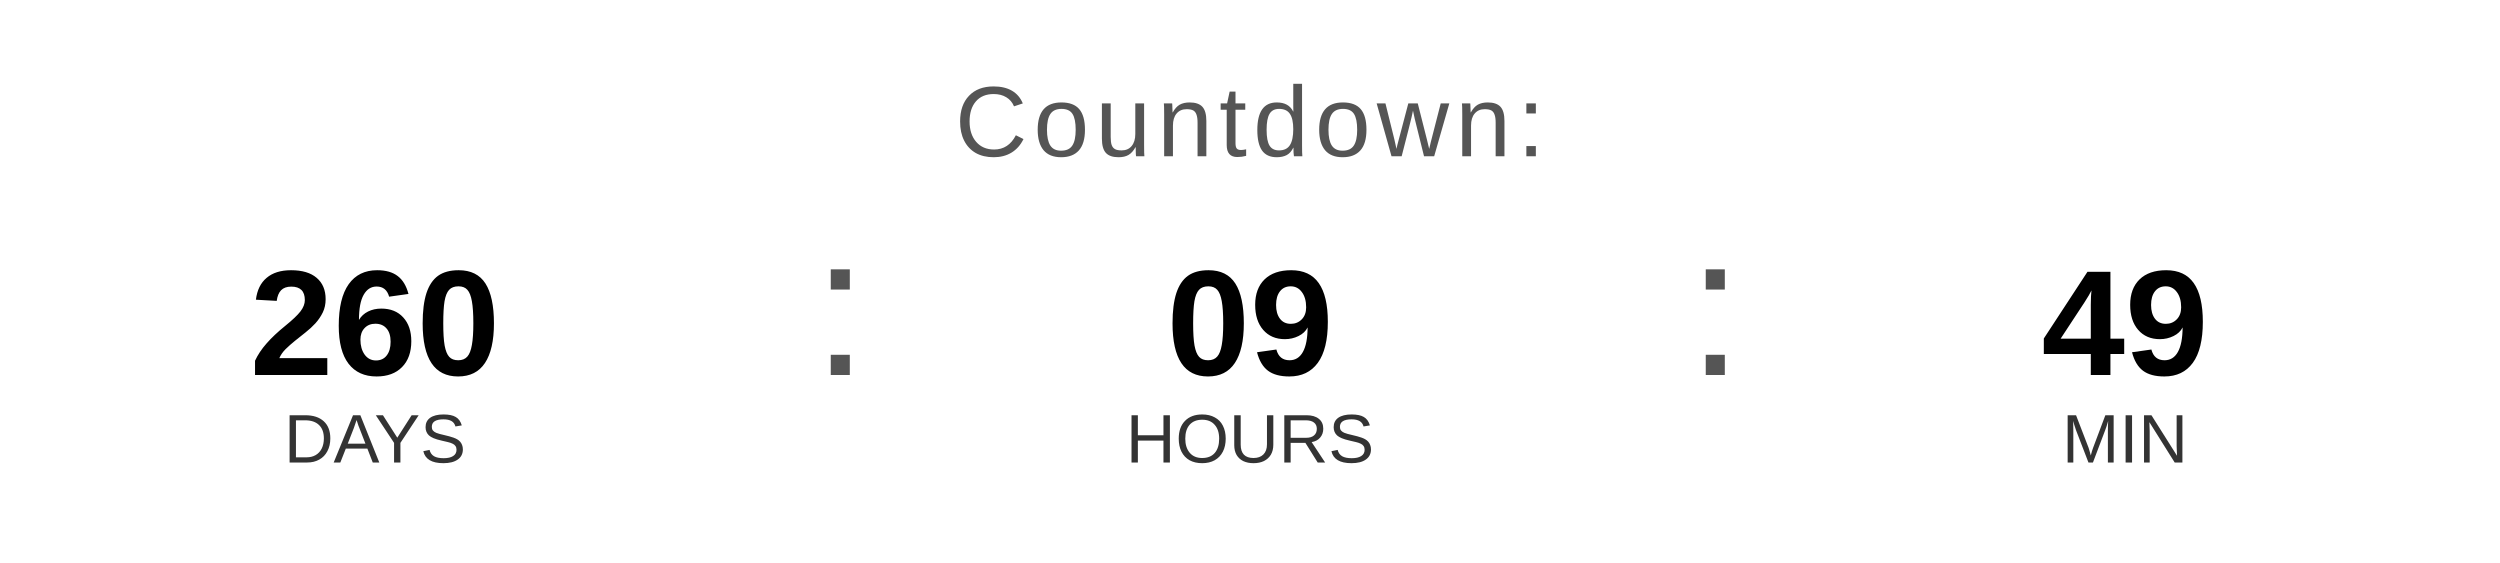
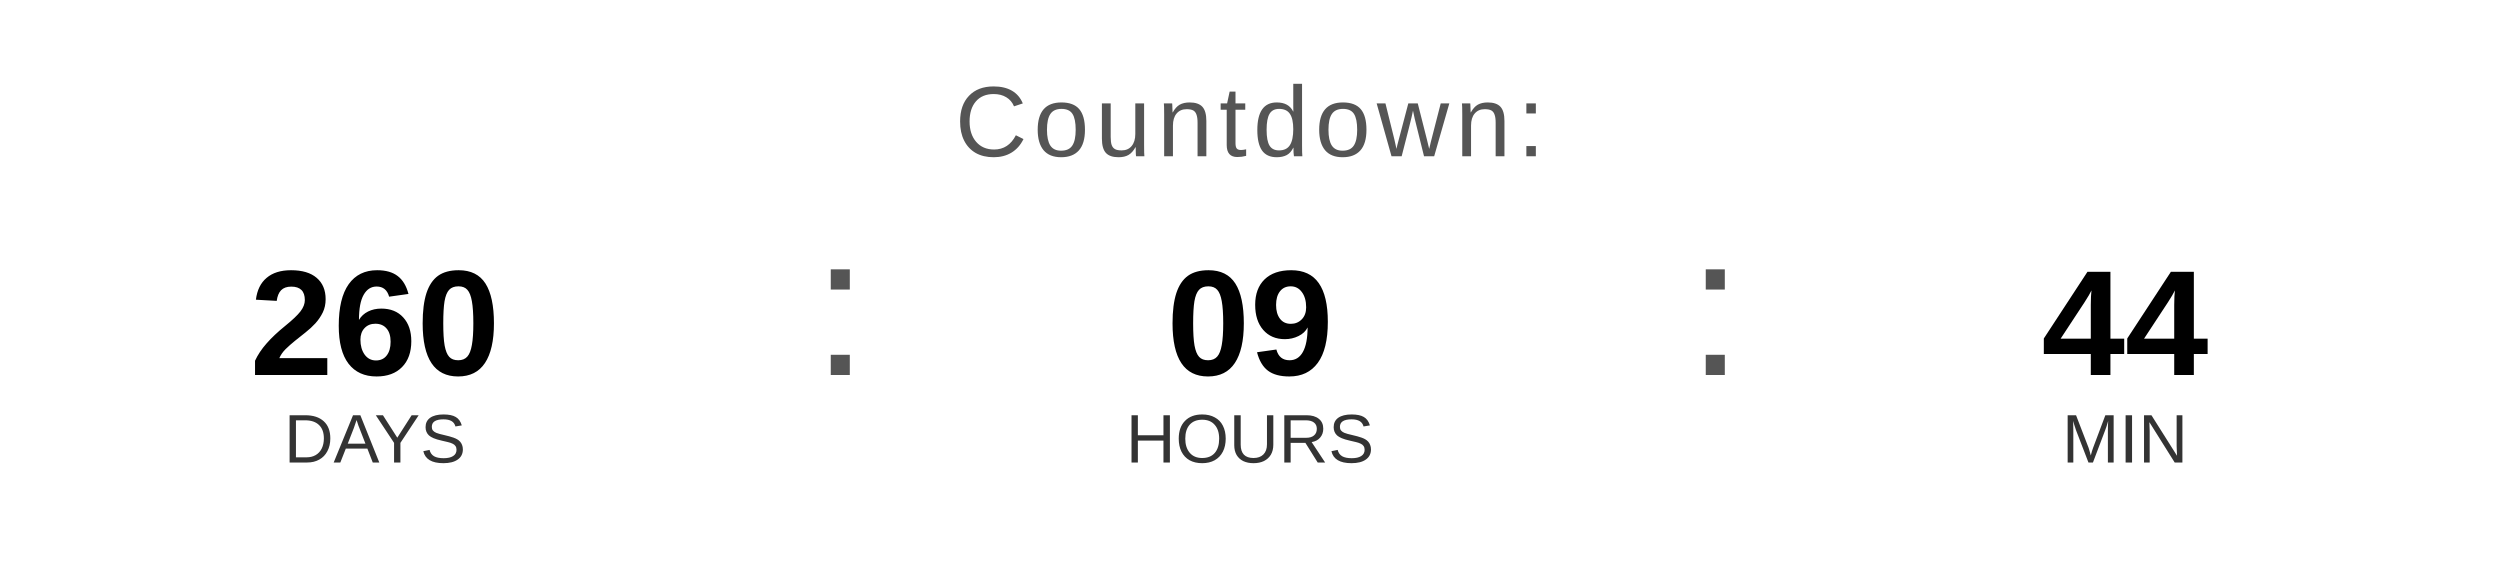
<svg xmlns="http://www.w3.org/2000/svg" width="400" height="90" viewBox="0 0 400 90">
  <text x="200" y="25" font-family="Arial, Helvetica, sans-serif" font-size="16" fill="#555555" text-anchor="middle" letter-spacing="1">
    Countdown:
  </text>
  <text x="60" y="60" font-family="Arial, Helvetica, sans-serif" font-size="24" font-weight="bold" fill="#000000" text-anchor="middle">260</text>
  <text x="60" y="74" font-family="Arial, Helvetica, sans-serif" font-size="11" fill="#333333" text-anchor="middle">DAYS</text>
  <text x="130" y="60" font-family="Arial, sans-serif" font-size="32" fill="#555555">:</text>
  <text x="200" y="60" font-family="Arial, Helvetica, sans-serif" font-size="24" font-weight="bold" fill="#000000" text-anchor="middle">09</text>
  <text x="200" y="74" font-family="Arial, Helvetica, sans-serif" font-size="11" fill="#333333" text-anchor="middle">HOURS</text>
  <text x="270" y="60" font-family="Arial, sans-serif" font-size="32" fill="#555555">:</text>
-   <text x="340" y="60" font-family="Arial, Helvetica, sans-serif" font-size="24" font-weight="bold" fill="#000000" text-anchor="middle">49</text>
+   <text x="340" y="60" font-family="Arial, Helvetica, sans-serif" font-size="24" font-weight="bold" fill="#000000" text-anchor="middle">44</text>
  <text x="340" y="74" font-family="Arial, Helvetica, sans-serif" font-size="11" fill="#333333" text-anchor="middle">MIN</text>
</svg>
